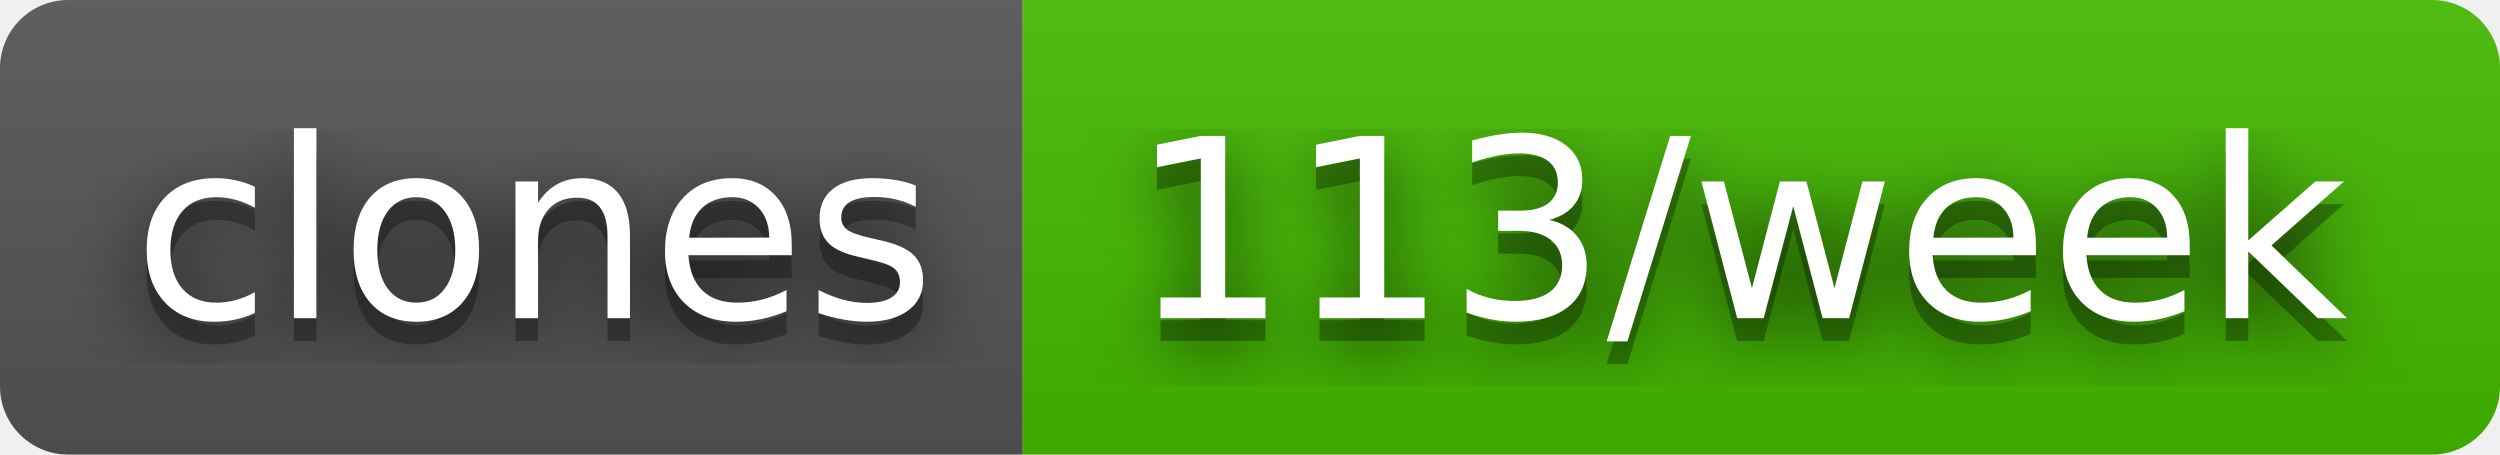
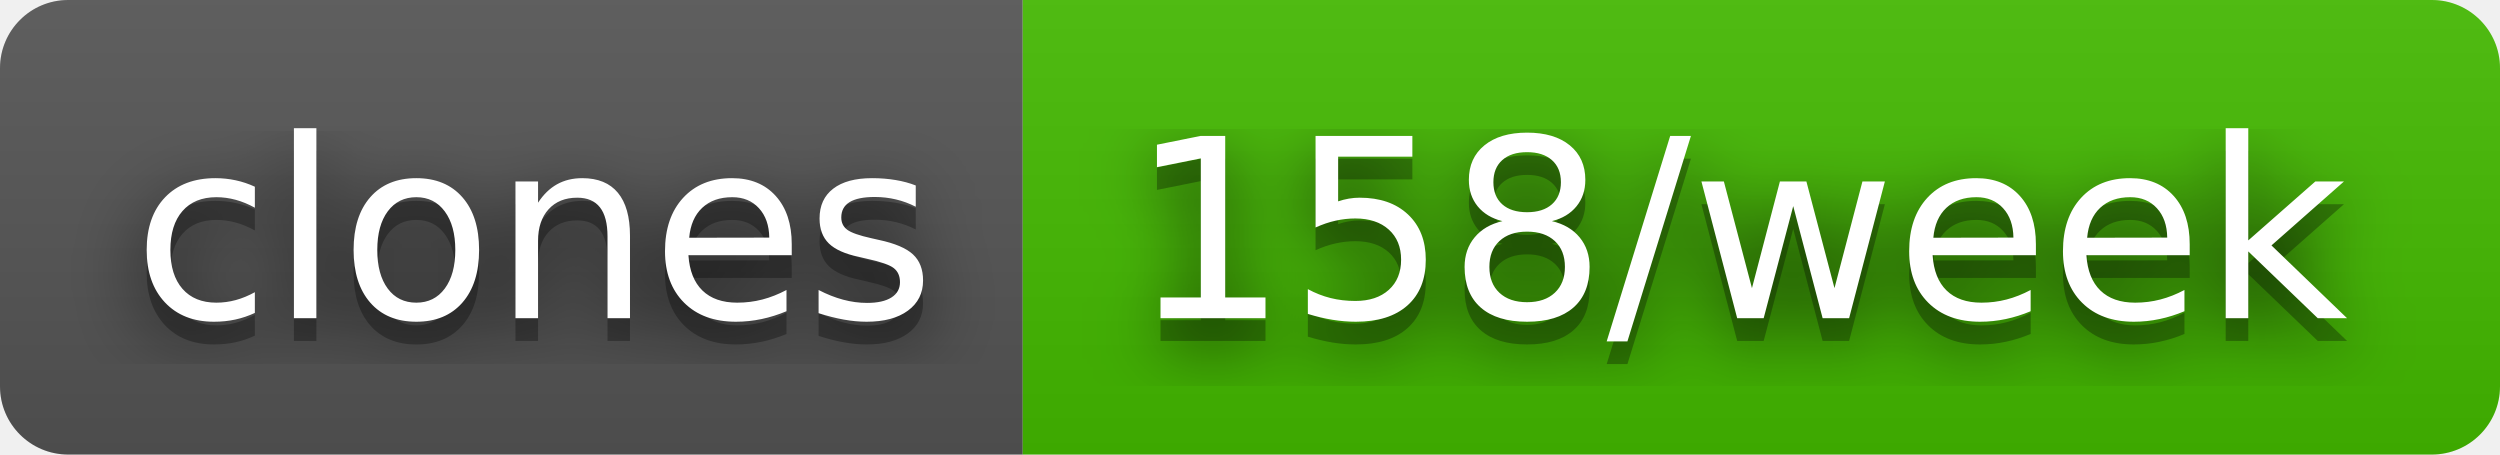
- <svg xmlns="http://www.w3.org/2000/svg" width="110" height="20" role="img" aria-label="clones: 113/week">
+ <svg xmlns="http://www.w3.org/2000/svg" width="110" height="20" role="img" aria-label="clones: 158/week">
  <filter id="blur">
    <feGaussianBlur stdDeviation="16" />
  </filter>
  <linearGradient id="s" x2="0" y2="100%">
    <stop offset="0" stop-color="#bbb" stop-opacity=".1" />
    <stop offset="1" stop-opacity=".1" />
  </linearGradient>
  <clipPath id="r">
    <rect width="110" height="20" rx="3" />
  </clipPath>
  <g clip-path="url(#r)">
    <rect width="45" height="20" fill="#555" />
    <rect x="45" width="65" height="20" fill="#4b0" />
    <rect width="110" height="20" fill="url(#s)" />
  </g>
  <g fill="#fff" text-anchor="middle" font-family="Verdana,Geneva,DejaVu Sans,sans-serif" text-rendering="geometricPrecision" font-size="110">
    <g transform="scale(.1)">
      <g aria-hidden="true" fill="#010101">
        <text x="235" y="150" fill-opacity=".8" filter="url(#blur)" textLength="350">clones</text>
        <text x="235" y="150" fill-opacity=".3" textLength="350">clones</text>
      </g>
      <text x="235" y="140" textLength="350">clones</text>
    </g>
    <g transform="scale(.1)">
      <g aria-hidden="true" fill="#010101">
-         <text x="765" y="150" fill-opacity=".8" filter="url(#blur)" textLength="550">113/week</text>
-         <text x="765" y="150" fill-opacity=".3" textLength="550">113/week</text>
+         <text x="765" y="150" fill-opacity=".8" filter="url(#blur)" textLength="550">158/week</text>
+         <text x="765" y="150" fill-opacity=".3" textLength="550">158/week</text>
      </g>
-       <text x="765" y="140" textLength="550">113/week</text>
+       <text x="765" y="140" textLength="550">158/week</text>
    </g>
  </g>
</svg>
